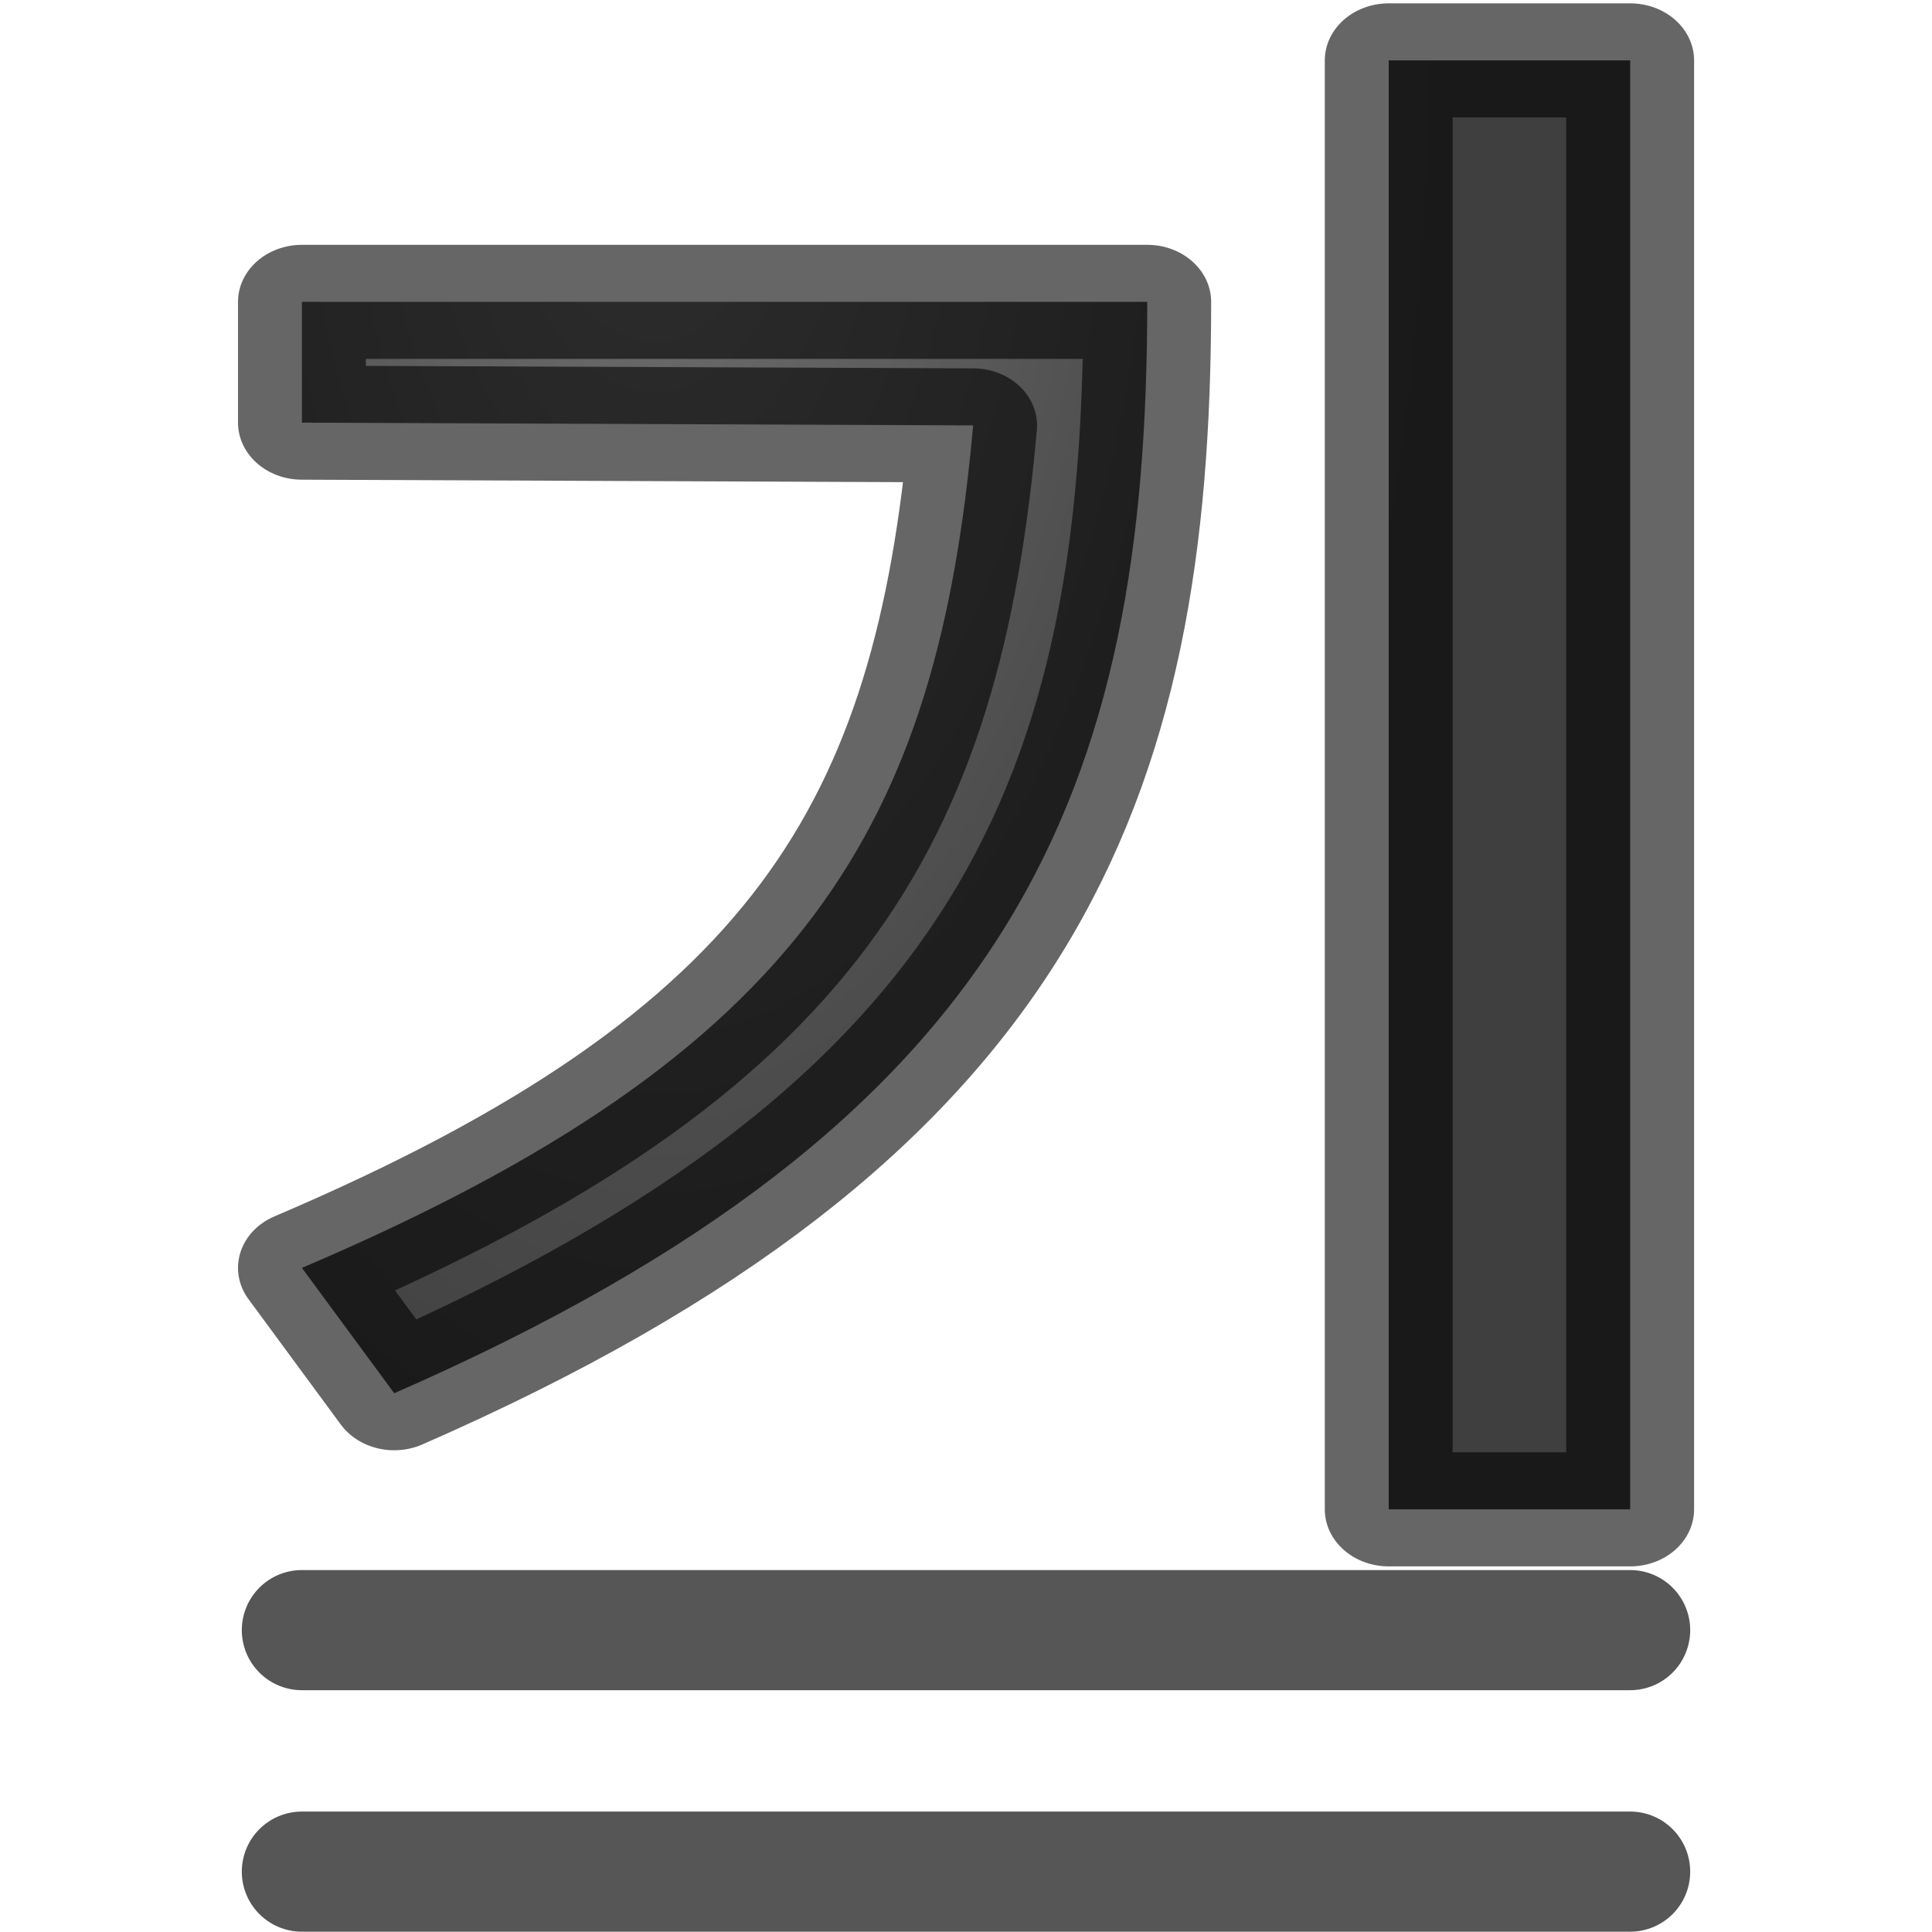
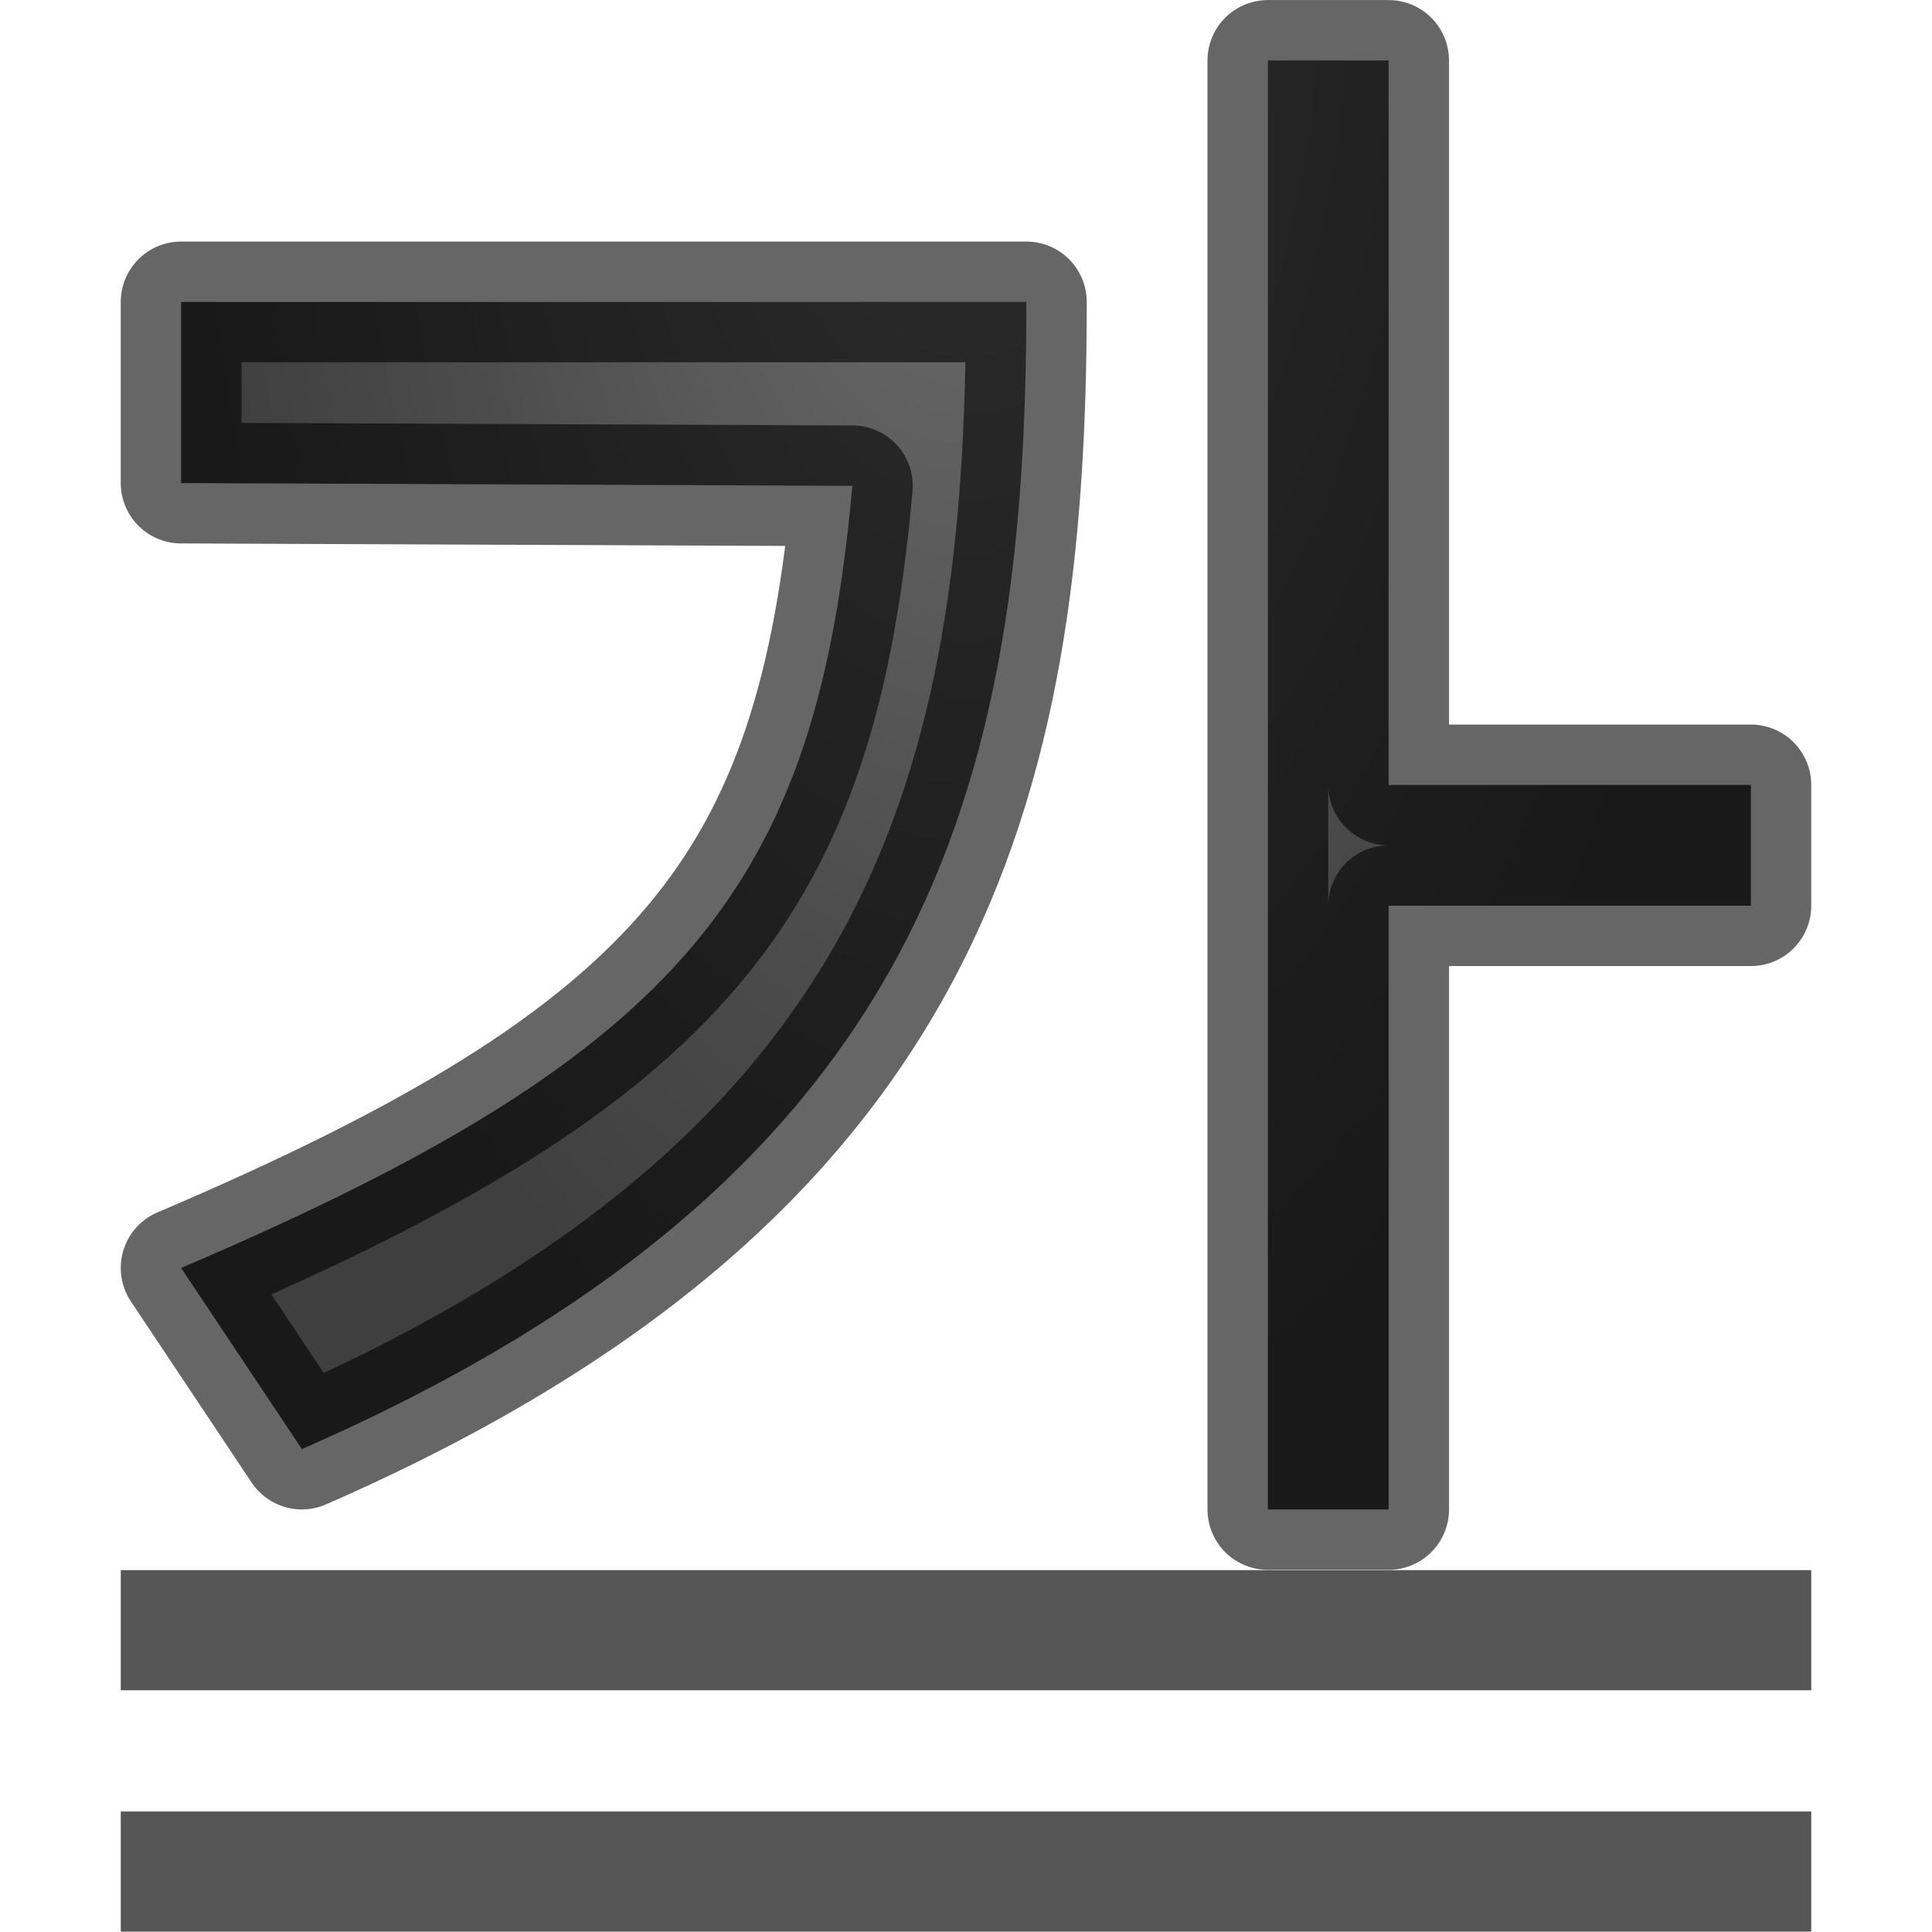
<svg xmlns="http://www.w3.org/2000/svg" viewBox="0 0 16 16">
-   <radialGradient id="a" cx="7.011" cy="4.528" gradientTransform="matrix(-1.787359 .00000004 -.00000007 -3.933742 17.65179 19.32148)" gradientUnits="userSpaceOnUse" r="3.432">
+   <radialGradient id="a" cx="5.119" cy="4.777" gradientTransform="matrix(-1.892115 -.00000004 -.00000007 3.715953 17.68635 -2.249264)" gradientUnits="userSpaceOnUse" r="3.432">
    <stop offset="0" stop-color="#737373" />
    <stop offset=".262" stop-color="#636363" />
    <stop offset=".705" stop-color="#4b4b4b" />
    <stop offset="1" stop-color="#3f3f3f" />
  </radialGradient>


- /&amp;amp;amp;gt;<g stroke-linejoin="round">
-     <path d="m2.362 3.705v1.059l5.251.024c-.279 3.494-1.297 5.499-5.251 7.386l.722 1.099c4.889-2.395 5.891-5.319 5.891-9.568zm8.502-2.117v12.703h1.889v-12.703z" fill="url(#a)" stroke="#000" stroke-opacity=".6" transform="matrix(1.058609 0 0 .9446358 0 -1)" />
-     <path d="m2.5 15.5h11zm0-2h11z" fill="none" stroke="#565656" stroke-linecap="round" stroke-width=".995" />
+ 
+ 
+ 
+ /&amp;amp;amp;amp;amp;amp;gt;<g transform="matrix(1 0 0 -1 0 15.0025)">
+     <path d="m10.5 14.502v-12h1v5h3v1h-3v6zm-9-2v-1.5l5.559-.023c-.295-3.301-1.373-4.694-5.559-6.477l1-1.5c5.176 2.263 6 5.486 6 9.5z" fill="url(#a)" stroke="#000" stroke-linejoin="round" stroke-opacity=".6" />
+     <g fill="none" stroke="#565656" stroke-linecap="round" stroke-width=".995">
+       <path d="m1-.497h14z" />
+       <path d="m1 1.502h14z" />
+     </g>
  </g>
</svg>
